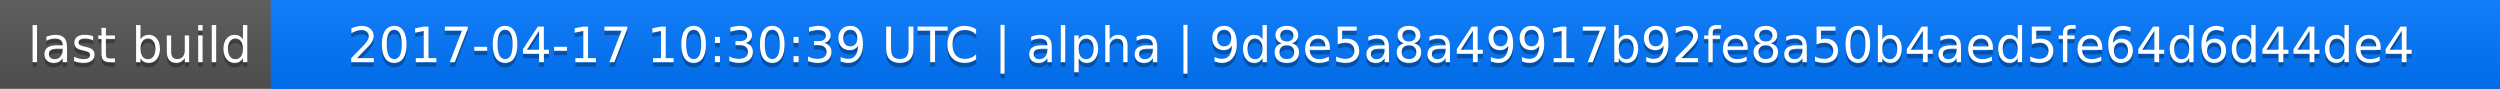
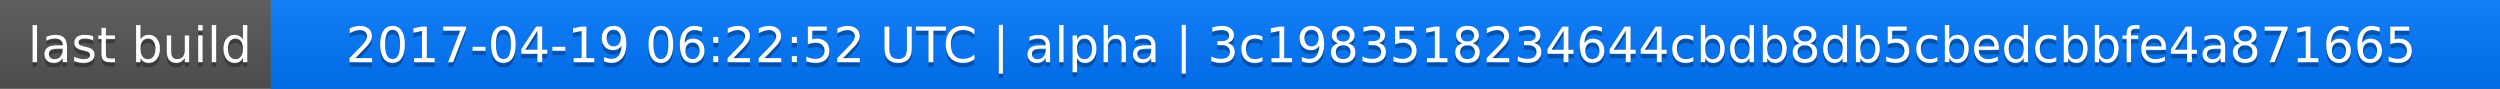
<svg xmlns="http://www.w3.org/2000/svg" width="563" height="20">
  <linearGradient id="a" x2="0" y2="100%">
    <stop offset="0" stop-color="#bbb" stop-opacity=".1" />
    <stop offset="1" stop-opacity=".1" />
  </linearGradient>
  <rect rx="0" width="563" height="20" fill="#555" />
  <rect rx="0" x="61" width="502" height="20" fill="#07f" />
  <path fill="#07f" d="M61 0h4v20h-4z" />
  <rect rx="0" width="563" height="20" fill="url(#a)" />
  <g fill="#fff" text-anchor="middle" font-family="DejaVu Sans,Verdana,Geneva,sans-serif" font-size="11">
    <text x="31.5" y="15" fill="#010101" fill-opacity=".3">last build</text>
    <text x="31.5" y="14">last build</text>
-     <text x="311" y="15" fill="#010101" fill-opacity=".3">2017-04-17 10:30:39 UTC | alpha | 9d8e5a8a49917b92fe8a50b4aed5fe64d6d44de4</text>
-     <text x="311" y="14">2017-04-17 10:30:39 UTC | alpha | 9d8e5a8a49917b92fe8a50b4aed5fe64d6d44de4</text>
+     <text x="311" y="15" fill="#010101" fill-opacity=".3">2017-04-19 06:22:52 UTC | alpha | 3c1983518234644cbdb8db5cbedcbbfe4a871665</text>
+     <text x="311" y="14">2017-04-19 06:22:52 UTC | alpha | 3c1983518234644cbdb8db5cbedcbbfe4a871665</text>
  </g>
</svg>
